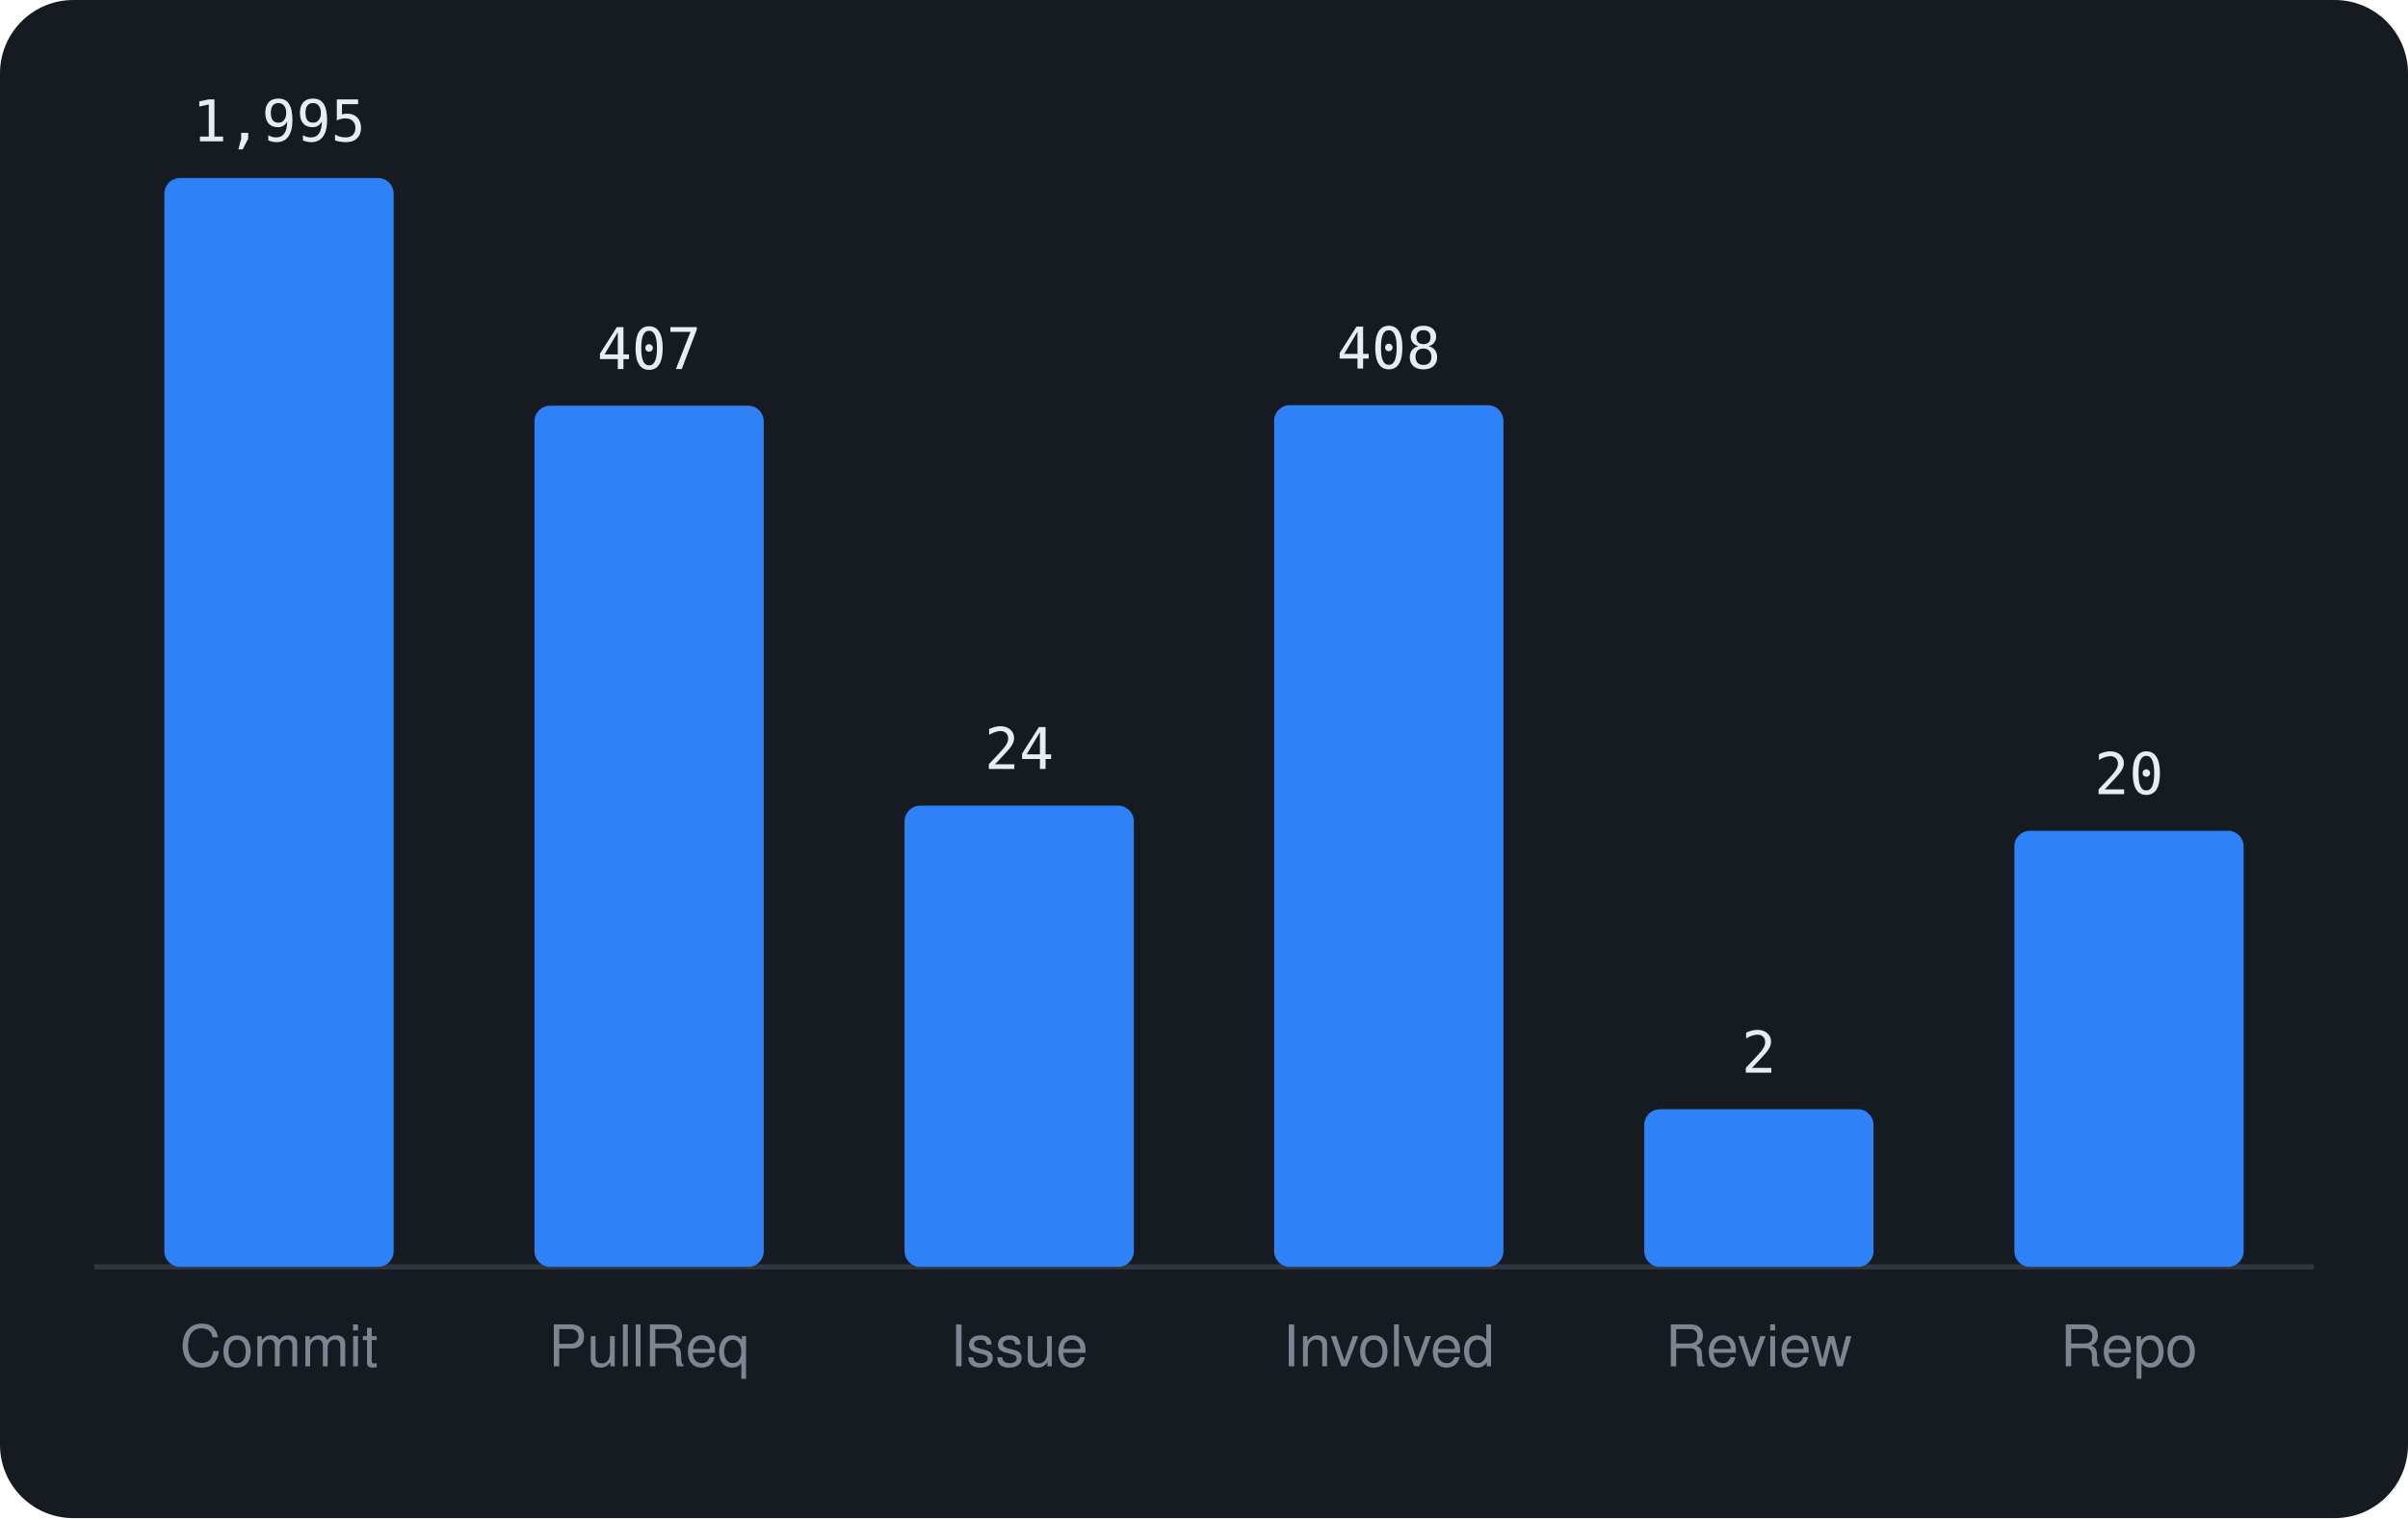
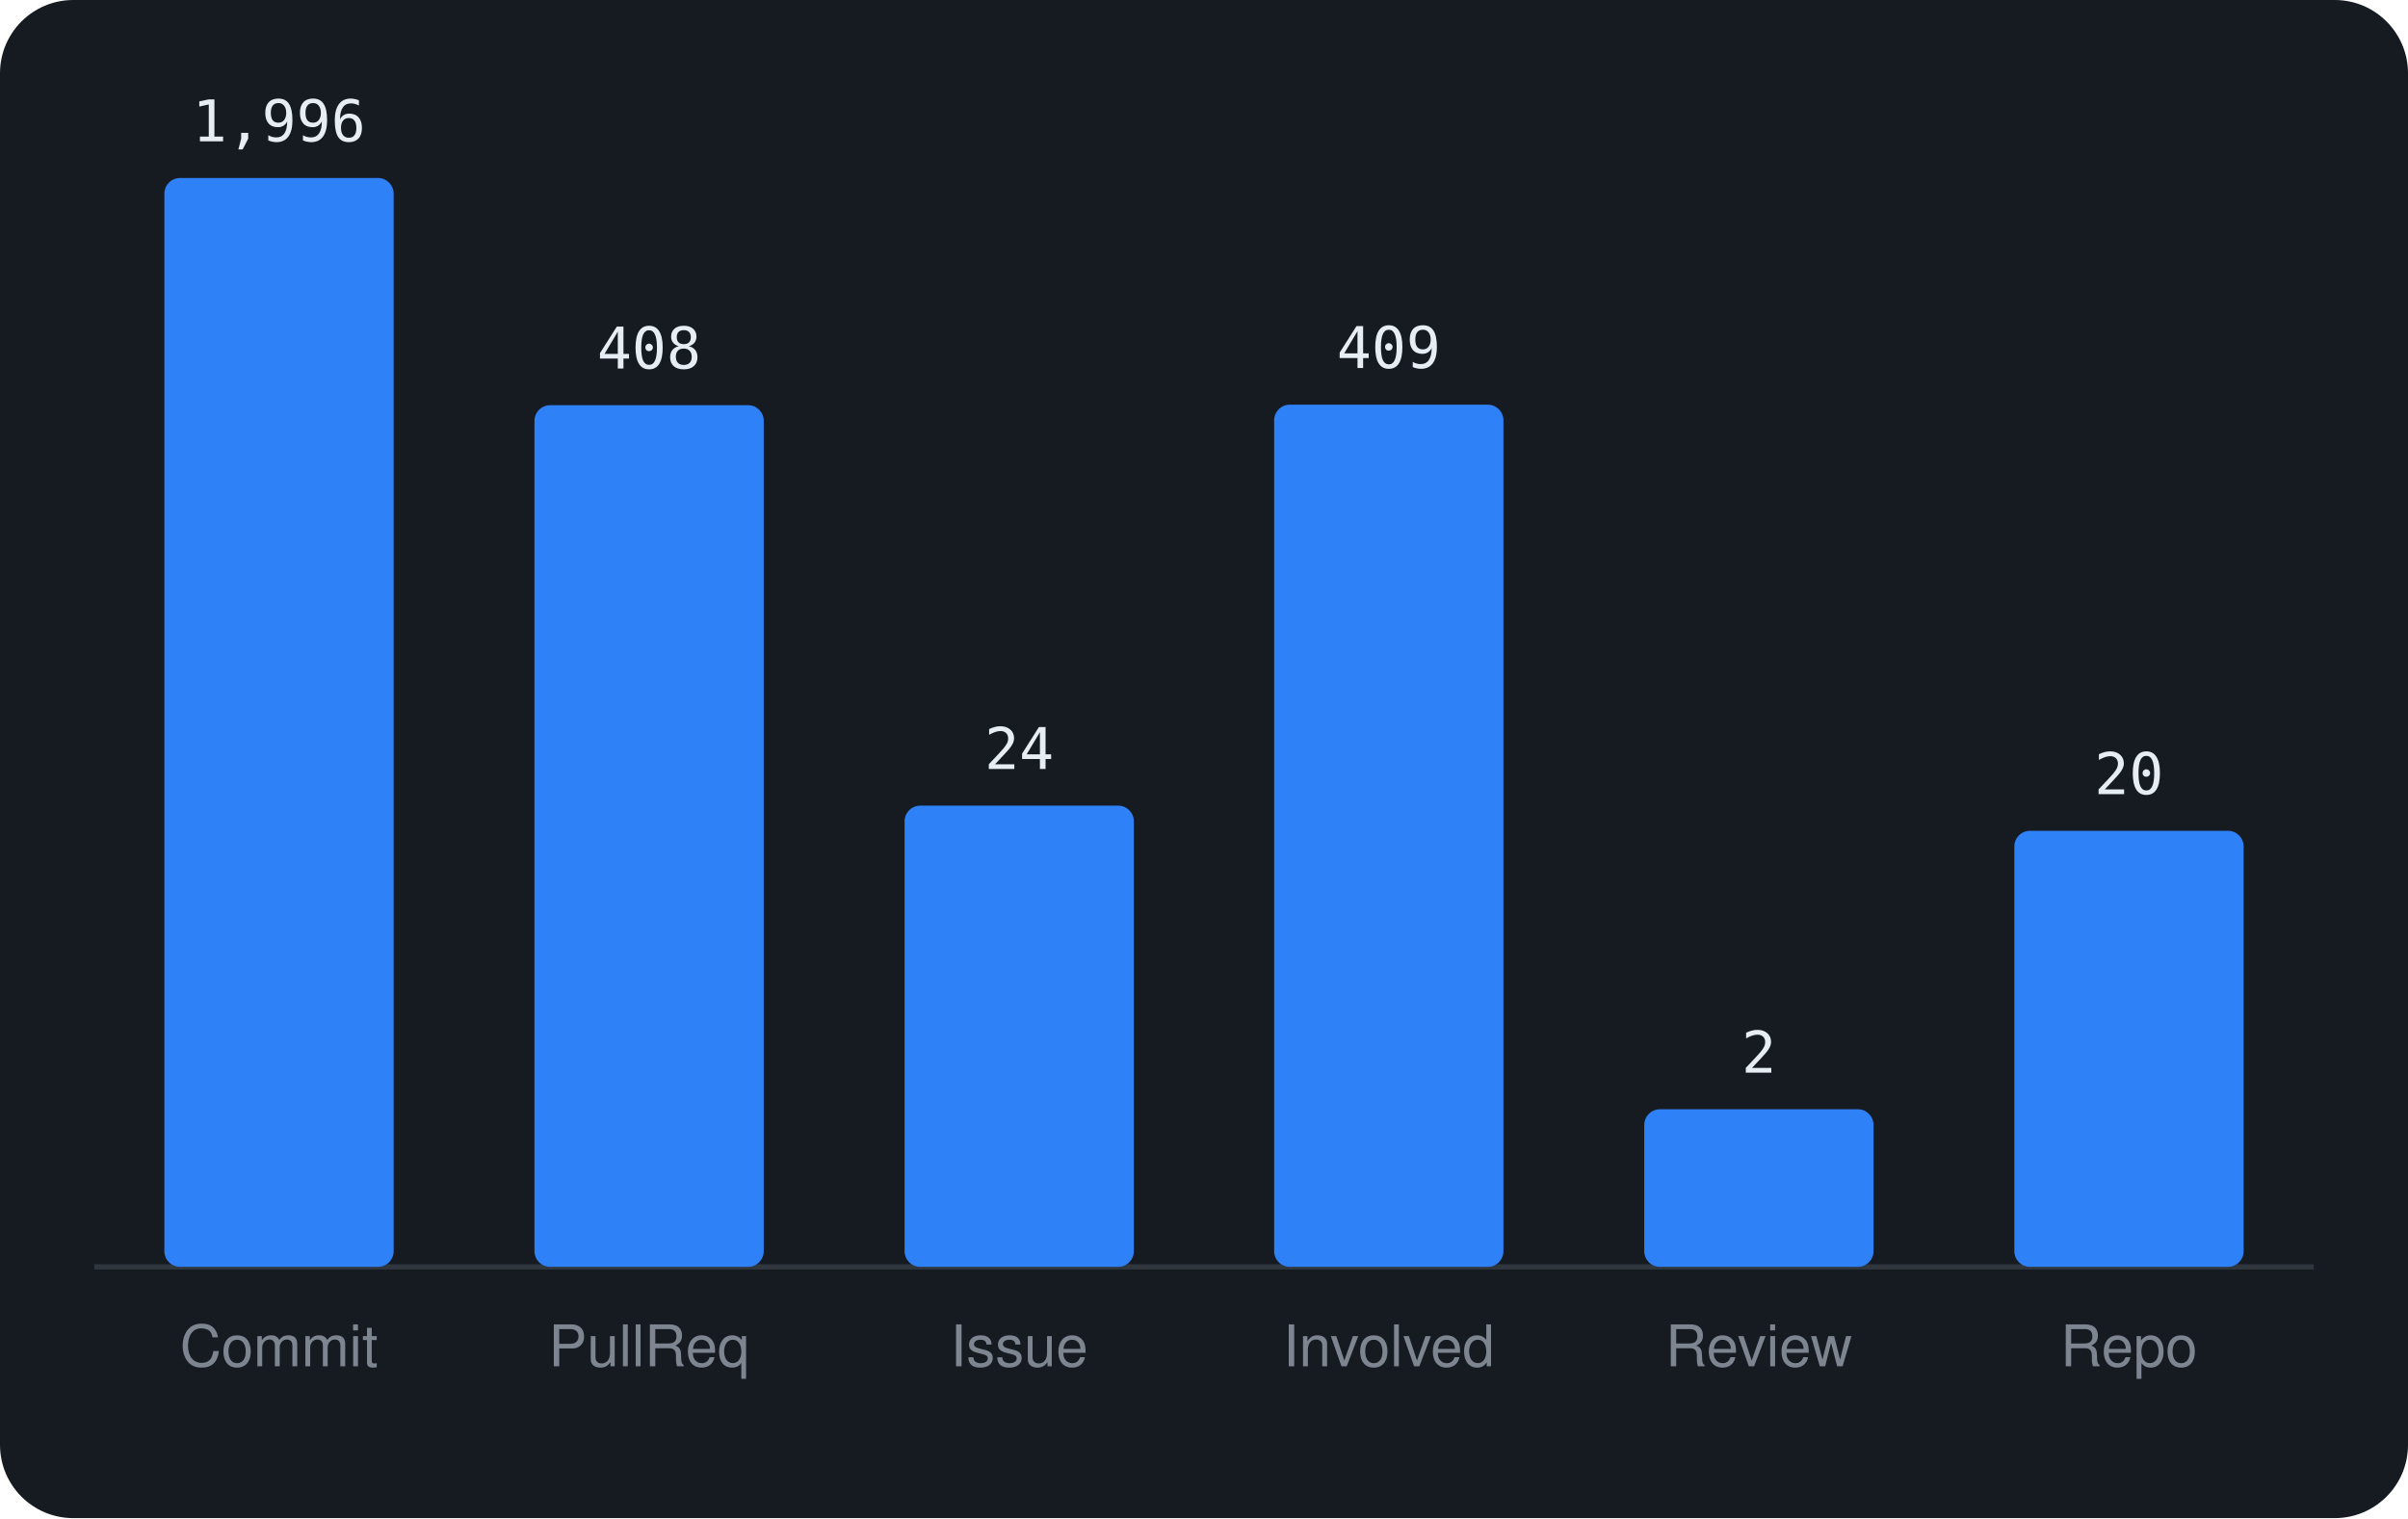
<svg xmlns="http://www.w3.org/2000/svg" viewBox="0 0 460 290" width="460" height="290" font-family="-apple-system,BlinkMacSystemFont,'Segoe UI',Helvetica,Arial,sans-serif">
  <rect width="460" height="290" rx="14" fill="#161b22" />
  <line x1="18" y1="242" x2="442" y2="242" stroke="#30363d" />
  <rect x="31.4" y="34.0" width="43.8" height="208.0" rx="3" fill="#2f81f7" />
-   <text x="53.3" y="27.0" text-anchor="middle" font-size="11" font-family="monospace" fill="#e6edf3">1,995</text>
+   <text x="53.3" y="27.0" text-anchor="middle" font-size="11" font-family="monospace" fill="#e6edf3">1,996</text>
  <text x="53.3" y="261" text-anchor="middle" font-size="11" fill="#7d8590">Commit</text>
-   <rect x="102.1" y="77.5" width="43.8" height="164.5" rx="3" fill="#2f81f7" />
-   <text x="124.0" y="70.5" text-anchor="middle" font-size="11" font-family="monospace" fill="#e6edf3">407</text>
+   <rect x="102.1" y="77.4" width="43.8" height="164.6" rx="3" fill="#2f81f7" />
+   <text x="124.0" y="70.4" text-anchor="middle" font-size="11" font-family="monospace" fill="#e6edf3">408</text>
  <text x="124.0" y="261" text-anchor="middle" font-size="11" fill="#7d8590">PullReq</text>
  <rect x="172.8" y="153.9" width="43.8" height="88.1" rx="3" fill="#2f81f7" />
  <text x="194.7" y="146.9" text-anchor="middle" font-size="11" font-family="monospace" fill="#e6edf3">24</text>
  <text x="194.7" y="261" text-anchor="middle" font-size="11" fill="#7d8590">Issue</text>
-   <rect x="243.4" y="77.4" width="43.8" height="164.6" rx="3" fill="#2f81f7" />
-   <text x="265.3" y="70.4" text-anchor="middle" font-size="11" font-family="monospace" fill="#e6edf3">408</text>
+   <rect x="243.4" y="77.3" width="43.8" height="164.7" rx="3" fill="#2f81f7" />
+   <text x="265.3" y="70.3" text-anchor="middle" font-size="11" font-family="monospace" fill="#e6edf3">409</text>
  <text x="265.3" y="261" text-anchor="middle" font-size="11" fill="#7d8590">Involved</text>
  <rect x="314.1" y="211.9" width="43.8" height="30.1" rx="3" fill="#2f81f7" />
  <text x="336.0" y="204.9" text-anchor="middle" font-size="11" font-family="monospace" fill="#e6edf3">2</text>
  <text x="336.0" y="261" text-anchor="middle" font-size="11" fill="#7d8590">Review</text>
  <rect x="384.8" y="158.7" width="43.8" height="83.3" rx="3" fill="#2f81f7" />
  <text x="406.7" y="151.7" text-anchor="middle" font-size="11" font-family="monospace" fill="#e6edf3">20</text>
  <text x="406.7" y="261" text-anchor="middle" font-size="11" fill="#7d8590">Repo</text>
</svg>
